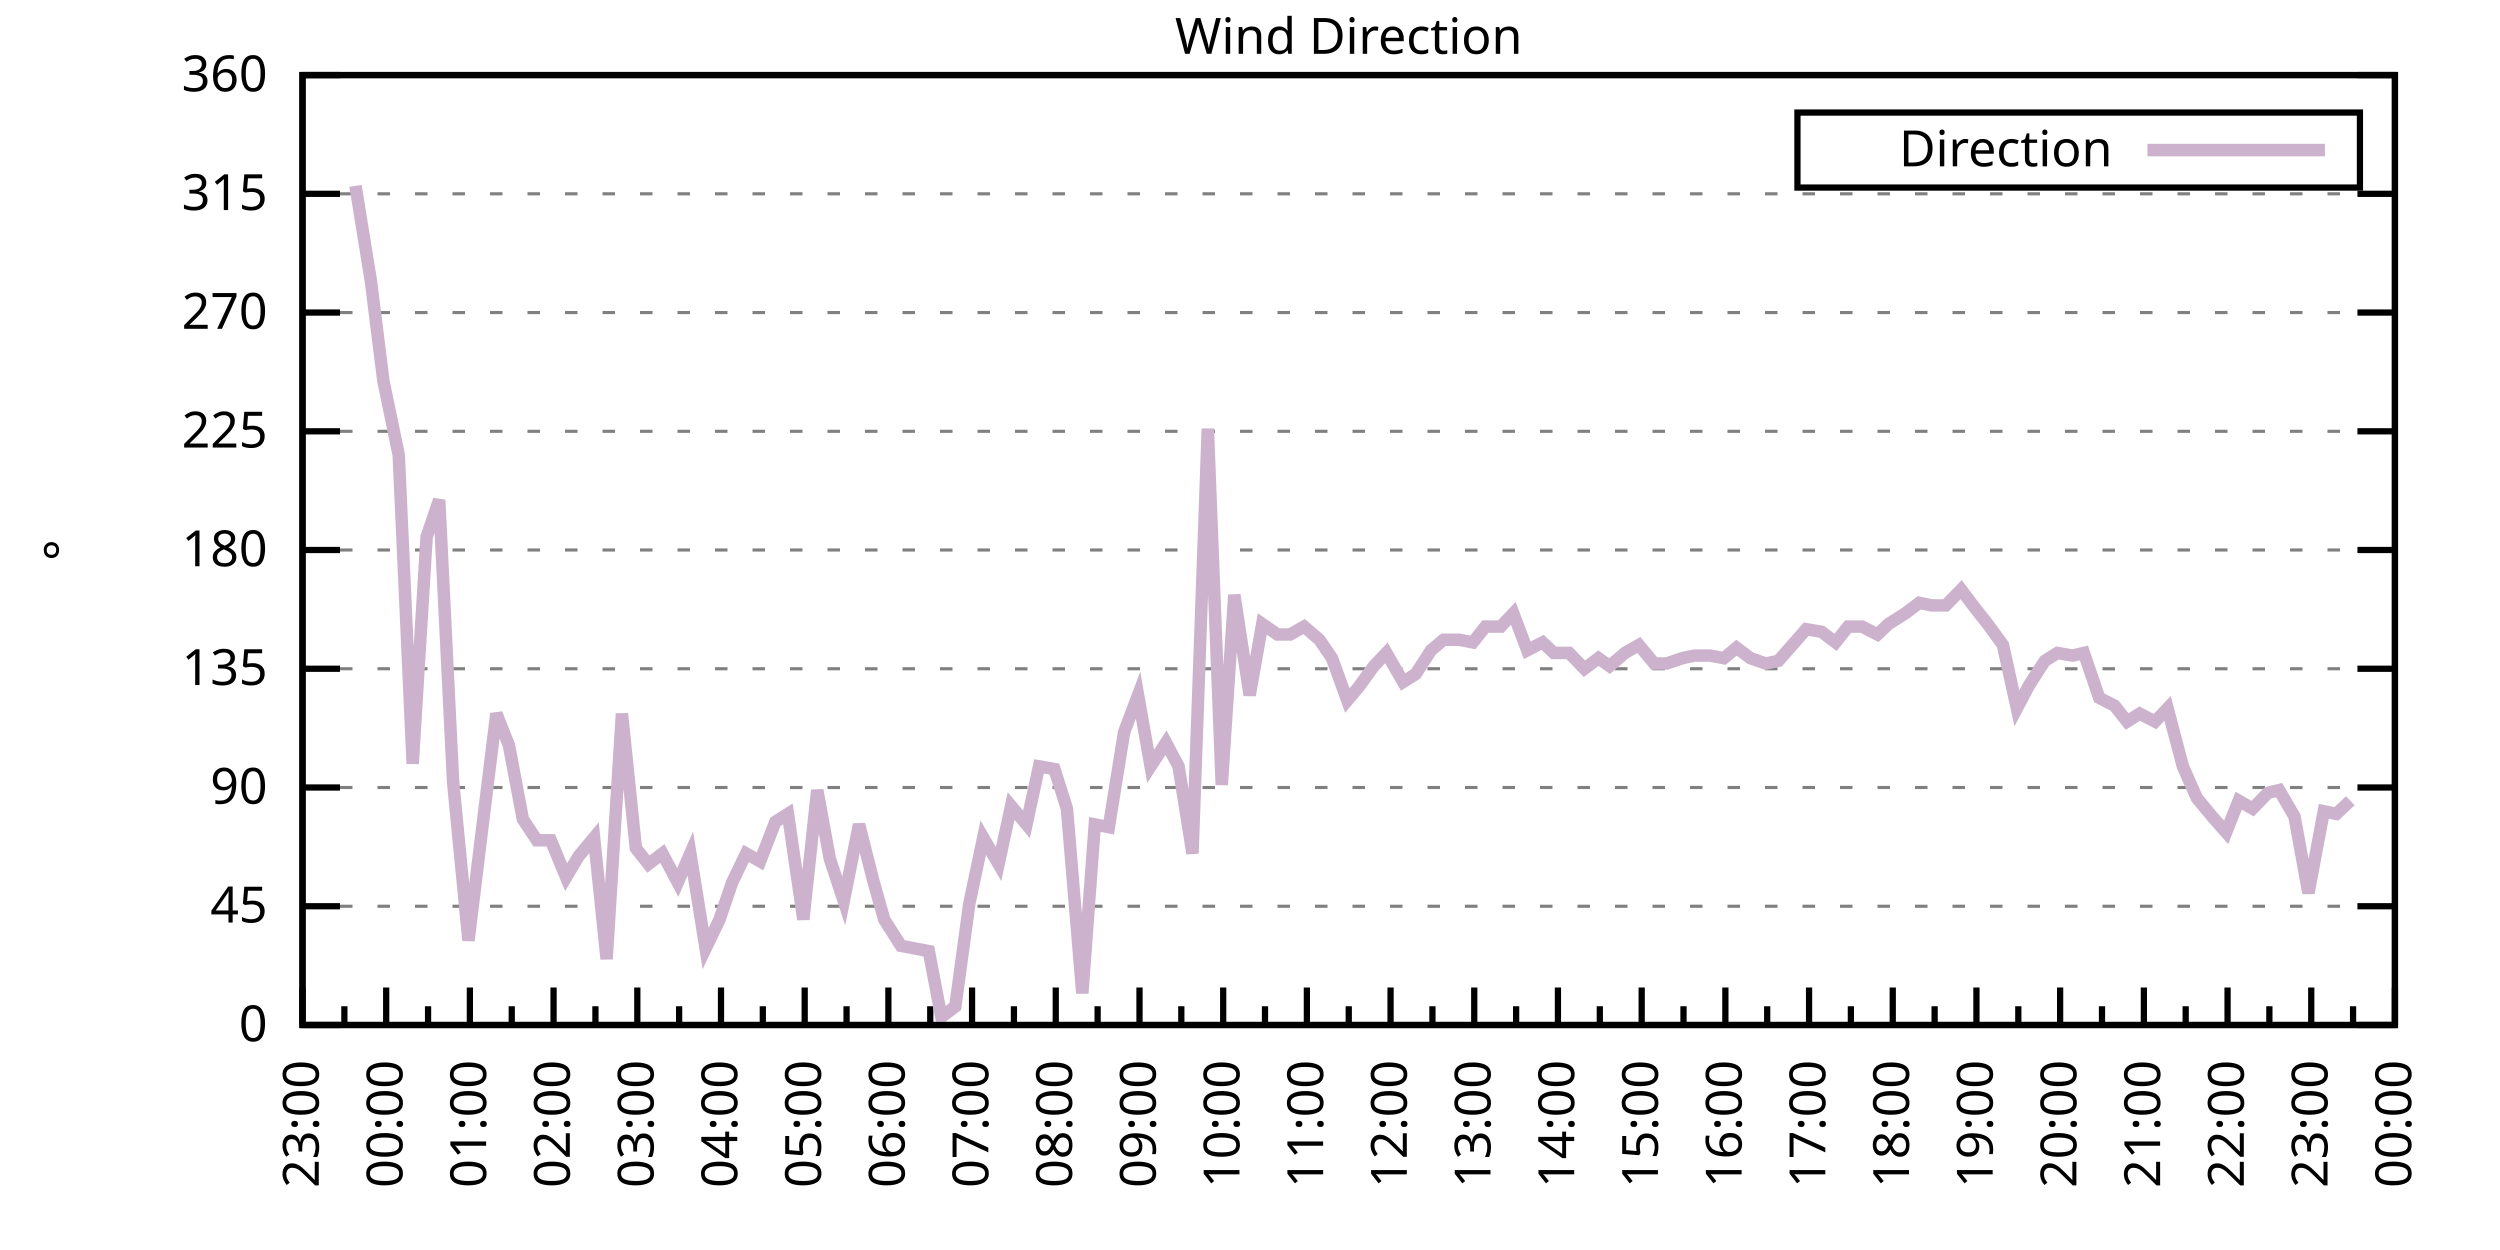
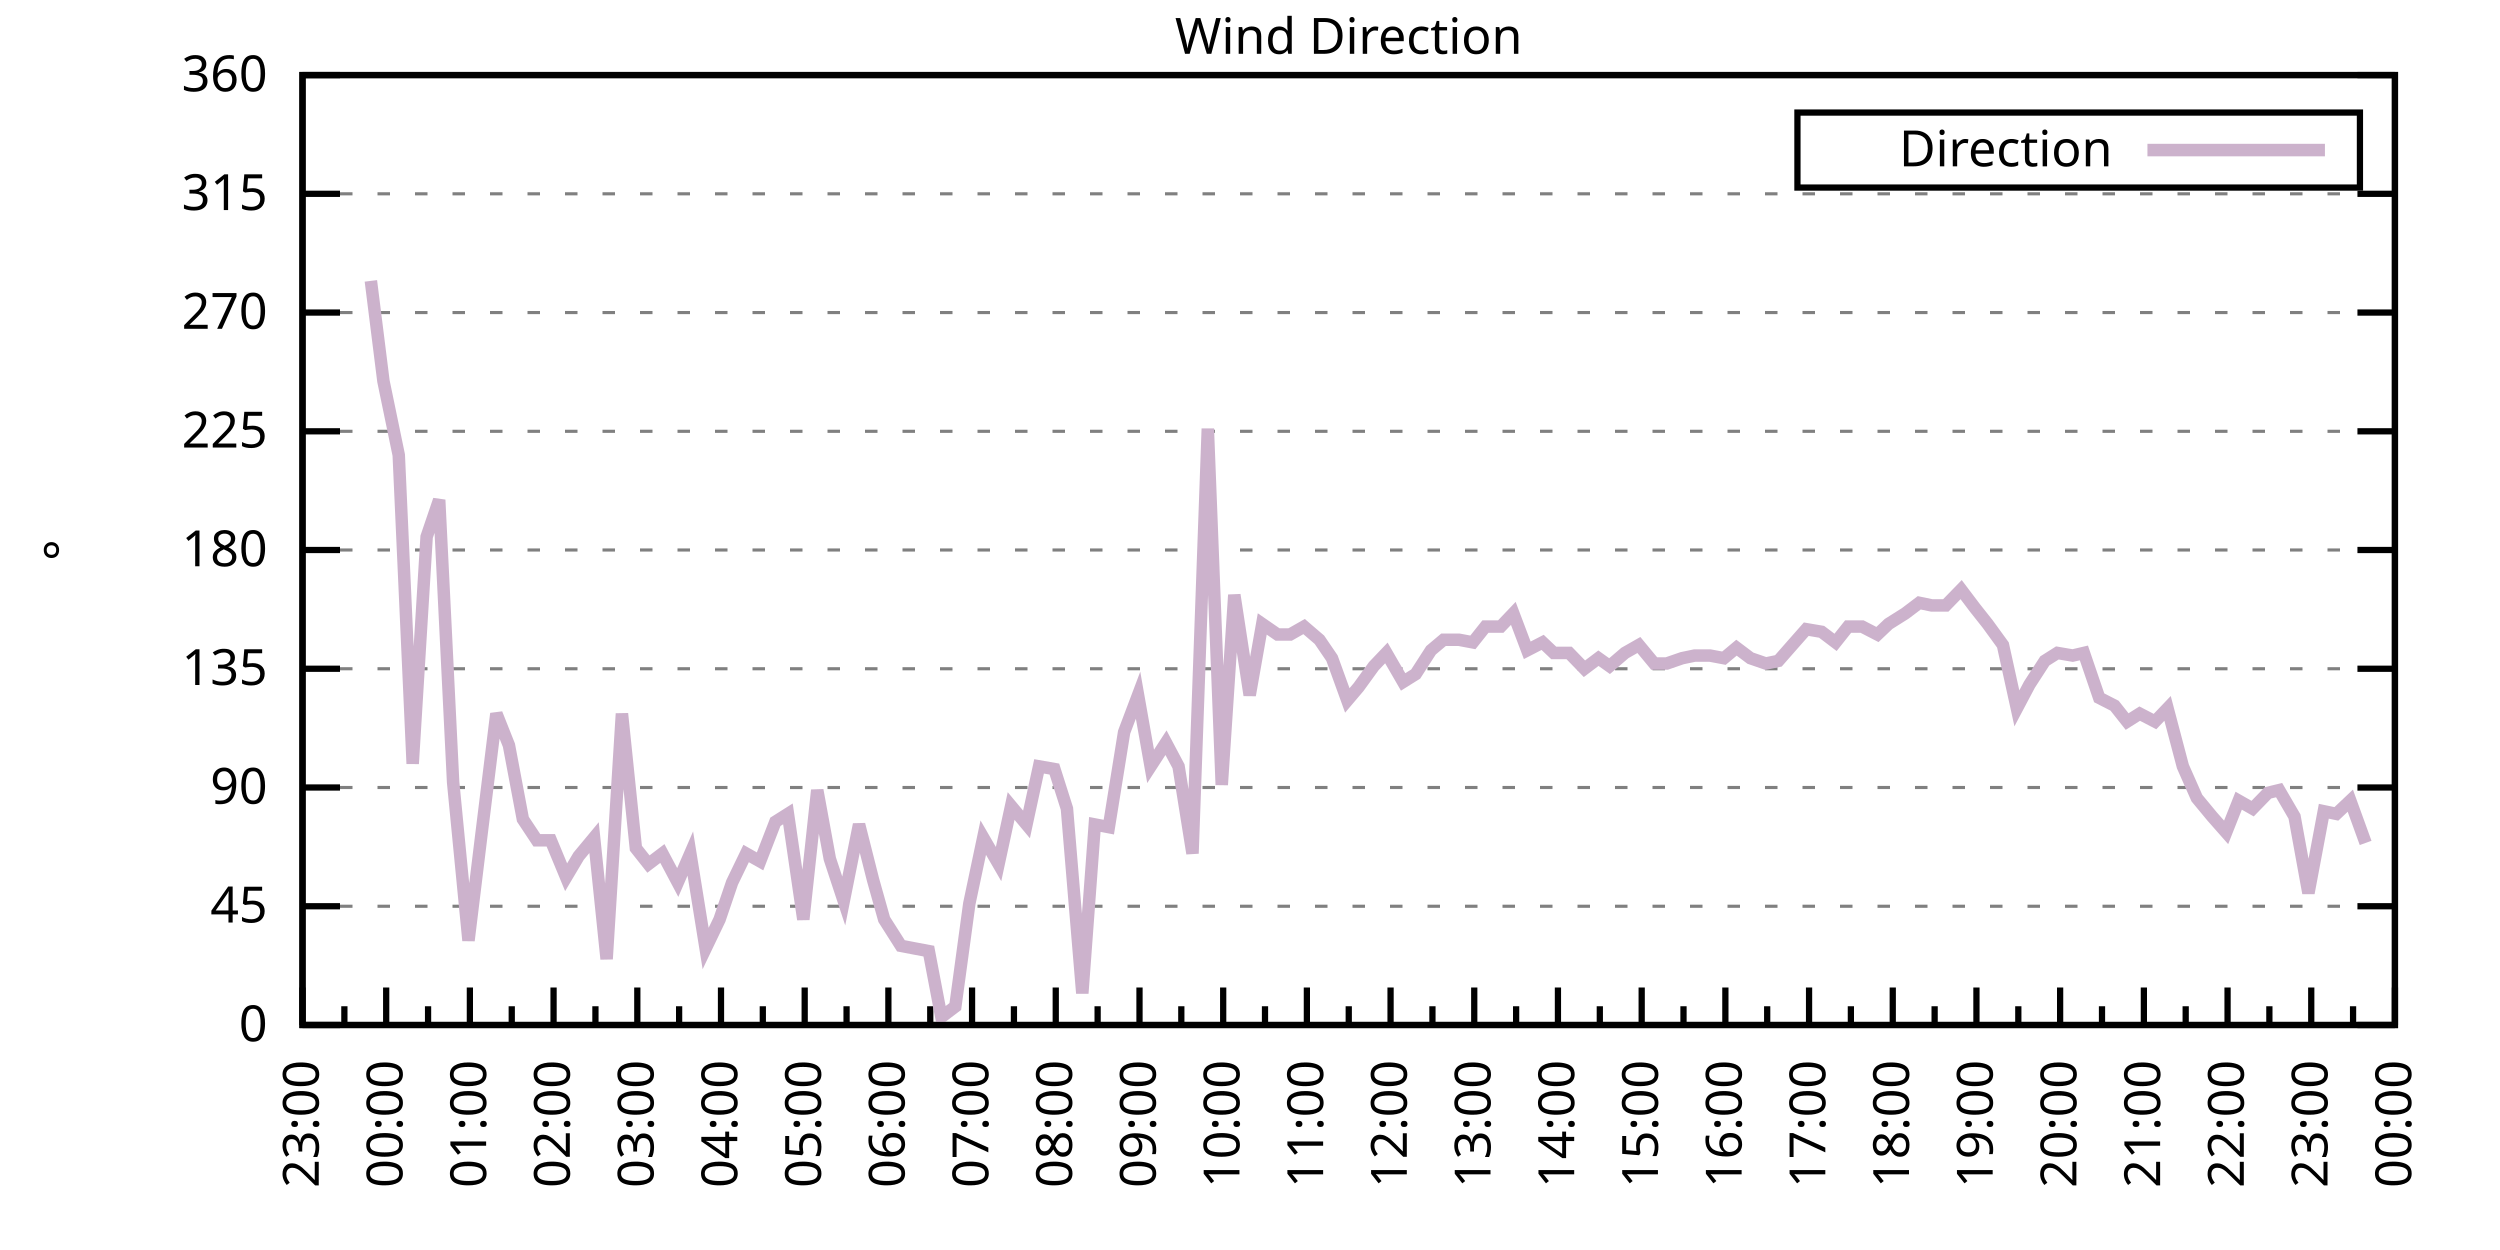
<svg xmlns="http://www.w3.org/2000/svg" xmlns:xlink="http://www.w3.org/1999/xlink" width="400" height="200" viewBox="0 0 400 200">
  <g id="gnuplot_canvas">
    <rect x="0" y="0" width="400" height="200" fill="none" />
    <defs>
      <circle id="gpDot" r="0.5" stroke-width="0.5" stroke="currentColor" />
      <path id="gpPt0" stroke-width="0.333" stroke="currentColor" d="M-1,0 h2 M0,-1 v2" />
      <path id="gpPt1" stroke-width="0.333" stroke="currentColor" d="M-1,-1 L1,1 M1,-1 L-1,1" />
      <path id="gpPt2" stroke-width="0.333" stroke="currentColor" d="M-1,0 L1,0 M0,-1 L0,1 M-1,-1 L1,1 M-1,1 L1,-1" />
      <rect id="gpPt3" stroke-width="0.333" stroke="currentColor" x="-1" y="-1" width="2" height="2" />
      <rect id="gpPt4" stroke-width="0.333" stroke="currentColor" fill="currentColor" x="-1" y="-1" width="2" height="2" />
      <circle id="gpPt5" stroke-width="0.333" stroke="currentColor" cx="0" cy="0" r="1" />
      <use xlink:href="#gpPt5" id="gpPt6" fill="currentColor" stroke="none" />
      <path id="gpPt7" stroke-width="0.333" stroke="currentColor" d="M0,-1.33 L-1.33,0.67 L1.33,0.67 z" />
      <use xlink:href="#gpPt7" id="gpPt8" fill="currentColor" stroke="none" />
      <use xlink:href="#gpPt7" id="gpPt9" stroke="currentColor" transform="rotate(180)" />
      <use xlink:href="#gpPt9" id="gpPt10" fill="currentColor" stroke="none" />
      <use xlink:href="#gpPt3" id="gpPt11" stroke="currentColor" transform="rotate(45)" />
      <use xlink:href="#gpPt11" id="gpPt12" fill="currentColor" stroke="none" />
      <path id="gpPt13" stroke-width="0.333" stroke="currentColor" d="M0,1.330 L1.265,0.411 L0.782,-1.067 L-0.782,-1.076 L-1.265,0.411 z" />
      <use xlink:href="#gpPt13" id="gpPt14" fill="currentColor" stroke="none" />
      <filter id="textbox" filterUnits="objectBoundingBox" x="0" y="0" height="1" width="1">
        <feFlood flood-color="white" flood-opacity="1" result="bgnd" />
        <feComposite in="SourceGraphic" in2="bgnd" operator="atop" />
      </filter>
      <filter id="greybox" filterUnits="objectBoundingBox" x="0" y="0" height="1" width="1">
        <feFlood flood-color="lightgrey" flood-opacity="1" result="grey" />
        <feComposite in="SourceGraphic" in2="grey" operator="atop" />
      </filter>
    </defs>
    <g fill="none" color="white" stroke="currentColor" stroke-width="1.00" stroke-linecap="butt" stroke-linejoin="miter">
</g>
    <g fill="none" color="black" stroke="currentColor" stroke-width="1.00" stroke-linecap="butt" stroke-linejoin="miter">
      <g stroke="none" shape-rendering="crispEdges">
        <polygon fill="rgb(255, 255, 255)" points="48.40,164.00 383.18,164.00 383.18,12.02 48.40,12.02 " />
      </g>
    </g>
    <g fill="none" color="black" stroke="currentColor" stroke-width="1.00" stroke-linecap="butt" stroke-linejoin="miter">
</g>
    <g fill="none" color="black" stroke="black" stroke-width="0.50" stroke-linecap="butt" stroke-linejoin="miter">
</g>
    <g fill="none" color="gray" stroke="currentColor" stroke-width="0.50" stroke-linecap="butt" stroke-linejoin="miter">
      <path stroke="gray" stroke-dasharray="2,4" class="gridline" d="M48.40,164.00 L383.19,164.00  " />
    </g>
    <g fill="none" color="gray" stroke="gray" stroke-width="1.00" stroke-linecap="butt" stroke-linejoin="miter">
</g>
    <g fill="none" color="black" stroke="currentColor" stroke-width="1.00" stroke-linecap="butt" stroke-linejoin="miter">
      <path stroke="black" d="M48.40,164.00 L54.40,164.00 M383.19,164.00 L377.19,164.00  " />
      <g transform="translate(42.80,166.60)" stroke="none" fill="black" font-family="Sans" font-size="8.00" text-anchor="end">
        <text>
          <tspan font-family="Sans"> 0</tspan>
        </text>
      </g>
    </g>
    <g fill="none" color="black" stroke="currentColor" stroke-width="1.00" stroke-linecap="butt" stroke-linejoin="miter">
</g>
    <g fill="none" color="black" stroke="black" stroke-width="0.50" stroke-linecap="butt" stroke-linejoin="miter">
</g>
    <g fill="none" color="gray" stroke="currentColor" stroke-width="0.50" stroke-linecap="butt" stroke-linejoin="miter">
      <path stroke="gray" stroke-dasharray="2,4" class="gridline" d="M48.40,145.00 L383.19,145.00  " />
    </g>
    <g fill="none" color="gray" stroke="gray" stroke-width="1.00" stroke-linecap="butt" stroke-linejoin="miter">
</g>
    <g fill="none" color="black" stroke="currentColor" stroke-width="1.00" stroke-linecap="butt" stroke-linejoin="miter">
      <path stroke="black" d="M48.40,145.00 L54.40,145.00 M383.19,145.00 L377.19,145.00  " />
      <g transform="translate(42.80,147.60)" stroke="none" fill="black" font-family="Sans" font-size="8.00" text-anchor="end">
        <text>
          <tspan font-family="Sans"> 45</tspan>
        </text>
      </g>
    </g>
    <g fill="none" color="black" stroke="currentColor" stroke-width="1.00" stroke-linecap="butt" stroke-linejoin="miter">
</g>
    <g fill="none" color="black" stroke="black" stroke-width="0.50" stroke-linecap="butt" stroke-linejoin="miter">
</g>
    <g fill="none" color="gray" stroke="currentColor" stroke-width="0.50" stroke-linecap="butt" stroke-linejoin="miter">
      <path stroke="gray" stroke-dasharray="2,4" class="gridline" d="M48.40,126.00 L383.19,126.00  " />
    </g>
    <g fill="none" color="gray" stroke="gray" stroke-width="1.00" stroke-linecap="butt" stroke-linejoin="miter">
</g>
    <g fill="none" color="black" stroke="currentColor" stroke-width="1.00" stroke-linecap="butt" stroke-linejoin="miter">
      <path stroke="black" d="M48.40,126.00 L54.40,126.00 M383.19,126.00 L377.19,126.00  " />
      <g transform="translate(42.80,128.60)" stroke="none" fill="black" font-family="Sans" font-size="8.00" text-anchor="end">
        <text>
          <tspan font-family="Sans"> 90</tspan>
        </text>
      </g>
    </g>
    <g fill="none" color="black" stroke="currentColor" stroke-width="1.00" stroke-linecap="butt" stroke-linejoin="miter">
</g>
    <g fill="none" color="black" stroke="black" stroke-width="0.50" stroke-linecap="butt" stroke-linejoin="miter">
</g>
    <g fill="none" color="gray" stroke="currentColor" stroke-width="0.50" stroke-linecap="butt" stroke-linejoin="miter">
      <path stroke="gray" stroke-dasharray="2,4" class="gridline" d="M48.40,107.00 L383.19,107.00  " />
    </g>
    <g fill="none" color="gray" stroke="gray" stroke-width="1.00" stroke-linecap="butt" stroke-linejoin="miter">
</g>
    <g fill="none" color="black" stroke="currentColor" stroke-width="1.00" stroke-linecap="butt" stroke-linejoin="miter">
      <path stroke="black" d="M48.40,107.00 L54.40,107.00 M383.19,107.00 L377.19,107.00  " />
      <g transform="translate(42.80,109.60)" stroke="none" fill="black" font-family="Sans" font-size="8.00" text-anchor="end">
        <text>
          <tspan font-family="Sans"> 135</tspan>
        </text>
      </g>
    </g>
    <g fill="none" color="black" stroke="currentColor" stroke-width="1.00" stroke-linecap="butt" stroke-linejoin="miter">
</g>
    <g fill="none" color="black" stroke="black" stroke-width="0.50" stroke-linecap="butt" stroke-linejoin="miter">
</g>
    <g fill="none" color="gray" stroke="currentColor" stroke-width="0.50" stroke-linecap="butt" stroke-linejoin="miter">
      <path stroke="gray" stroke-dasharray="2,4" class="gridline" d="M48.40,88.00 L383.19,88.00  " />
    </g>
    <g fill="none" color="gray" stroke="gray" stroke-width="1.00" stroke-linecap="butt" stroke-linejoin="miter">
</g>
    <g fill="none" color="black" stroke="currentColor" stroke-width="1.00" stroke-linecap="butt" stroke-linejoin="miter">
      <path stroke="black" d="M48.40,88.00 L54.40,88.00 M383.19,88.00 L377.19,88.00  " />
      <g transform="translate(42.80,90.60)" stroke="none" fill="black" font-family="Sans" font-size="8.00" text-anchor="end">
        <text>
          <tspan font-family="Sans"> 180</tspan>
        </text>
      </g>
    </g>
    <g fill="none" color="black" stroke="currentColor" stroke-width="1.00" stroke-linecap="butt" stroke-linejoin="miter">
</g>
    <g fill="none" color="black" stroke="black" stroke-width="0.50" stroke-linecap="butt" stroke-linejoin="miter">
</g>
    <g fill="none" color="gray" stroke="currentColor" stroke-width="0.50" stroke-linecap="butt" stroke-linejoin="miter">
      <path stroke="gray" stroke-dasharray="2,4" class="gridline" d="M48.40,69.01 L383.19,69.01  " />
    </g>
    <g fill="none" color="gray" stroke="gray" stroke-width="1.00" stroke-linecap="butt" stroke-linejoin="miter">
</g>
    <g fill="none" color="black" stroke="currentColor" stroke-width="1.00" stroke-linecap="butt" stroke-linejoin="miter">
      <path stroke="black" d="M48.40,69.01 L54.40,69.01 M383.19,69.01 L377.19,69.01  " />
      <g transform="translate(42.80,71.61)" stroke="none" fill="black" font-family="Sans" font-size="8.00" text-anchor="end">
        <text>
          <tspan font-family="Sans"> 225</tspan>
        </text>
      </g>
    </g>
    <g fill="none" color="black" stroke="currentColor" stroke-width="1.00" stroke-linecap="butt" stroke-linejoin="miter">
</g>
    <g fill="none" color="black" stroke="black" stroke-width="0.50" stroke-linecap="butt" stroke-linejoin="miter">
</g>
    <g fill="none" color="gray" stroke="currentColor" stroke-width="0.50" stroke-linecap="butt" stroke-linejoin="miter">
      <path stroke="gray" stroke-dasharray="2,4" class="gridline" d="M48.40,50.01 L383.19,50.01  " />
    </g>
    <g fill="none" color="gray" stroke="gray" stroke-width="1.00" stroke-linecap="butt" stroke-linejoin="miter">
</g>
    <g fill="none" color="black" stroke="currentColor" stroke-width="1.00" stroke-linecap="butt" stroke-linejoin="miter">
      <path stroke="black" d="M48.40,50.01 L54.40,50.01 M383.19,50.01 L377.19,50.01  " />
      <g transform="translate(42.80,52.61)" stroke="none" fill="black" font-family="Sans" font-size="8.00" text-anchor="end">
        <text>
          <tspan font-family="Sans"> 270</tspan>
        </text>
      </g>
    </g>
    <g fill="none" color="black" stroke="currentColor" stroke-width="1.00" stroke-linecap="butt" stroke-linejoin="miter">
</g>
    <g fill="none" color="black" stroke="black" stroke-width="0.50" stroke-linecap="butt" stroke-linejoin="miter">
</g>
    <g fill="none" color="gray" stroke="currentColor" stroke-width="0.50" stroke-linecap="butt" stroke-linejoin="miter">
      <path stroke="gray" stroke-dasharray="2,4" class="gridline" d="M48.40,31.01 L383.19,31.01  " />
    </g>
    <g fill="none" color="gray" stroke="gray" stroke-width="1.00" stroke-linecap="butt" stroke-linejoin="miter">
</g>
    <g fill="none" color="black" stroke="currentColor" stroke-width="1.00" stroke-linecap="butt" stroke-linejoin="miter">
      <path stroke="black" d="M48.40,31.01 L54.40,31.01 M383.19,31.01 L377.19,31.01  " />
      <g transform="translate(42.80,33.61)" stroke="none" fill="black" font-family="Sans" font-size="8.00" text-anchor="end">
        <text>
          <tspan font-family="Sans"> 315</tspan>
        </text>
      </g>
    </g>
    <g fill="none" color="black" stroke="currentColor" stroke-width="1.00" stroke-linecap="butt" stroke-linejoin="miter">
</g>
    <g fill="none" color="black" stroke="black" stroke-width="0.50" stroke-linecap="butt" stroke-linejoin="miter">
</g>
    <g fill="none" color="gray" stroke="currentColor" stroke-width="0.50" stroke-linecap="butt" stroke-linejoin="miter">
      <path stroke="gray" stroke-dasharray="2,4" class="gridline" d="M48.40,12.01 L383.19,12.01  " />
    </g>
    <g fill="none" color="gray" stroke="gray" stroke-width="1.00" stroke-linecap="butt" stroke-linejoin="miter">
</g>
    <g fill="none" color="black" stroke="currentColor" stroke-width="1.00" stroke-linecap="butt" stroke-linejoin="miter">
      <path stroke="black" d="M48.40,12.01 L54.40,12.01 M383.19,12.01 L377.19,12.01  " />
      <g transform="translate(42.80,14.61)" stroke="none" fill="black" font-family="Sans" font-size="8.00" text-anchor="end">
        <text>
          <tspan font-family="Sans"> 360</tspan>
        </text>
      </g>
    </g>
    <g fill="none" color="black" stroke="currentColor" stroke-width="1.00" stroke-linecap="butt" stroke-linejoin="miter">
      <path stroke="black" d="M48.40,164.00 L48.40,158.00  " />
      <g transform="translate(51.00,169.60) rotate(270)" stroke="none" fill="black" font-family="Sans" font-size="8.00" text-anchor="end">
        <text>
          <tspan font-family="Sans">23:00</tspan>
        </text>
      </g>
    </g>
    <g fill="none" color="black" stroke="currentColor" stroke-width="1.00" stroke-linecap="butt" stroke-linejoin="miter">
      <path stroke="black" d="M55.10,164.00 L55.10,161.00 M61.79,164.00 L61.79,158.00  " />
      <g transform="translate(64.39,169.60) rotate(270)" stroke="none" fill="black" font-family="Sans" font-size="8.00" text-anchor="end">
        <text>
          <tspan font-family="Sans">00:00</tspan>
        </text>
      </g>
    </g>
    <g fill="none" color="black" stroke="currentColor" stroke-width="1.00" stroke-linecap="butt" stroke-linejoin="miter">
      <path stroke="black" d="M68.49,164.00 L68.49,161.00 M75.18,164.00 L75.18,158.00  " />
      <g transform="translate(77.78,169.60) rotate(270)" stroke="none" fill="black" font-family="Sans" font-size="8.00" text-anchor="end">
        <text>
          <tspan font-family="Sans">01:00</tspan>
        </text>
      </g>
    </g>
    <g fill="none" color="black" stroke="currentColor" stroke-width="1.00" stroke-linecap="butt" stroke-linejoin="miter">
      <path stroke="black" d="M81.88,164.00 L81.88,161.00 M88.57,164.00 L88.57,158.00  " />
      <g transform="translate(91.17,169.60) rotate(270)" stroke="none" fill="black" font-family="Sans" font-size="8.00" text-anchor="end">
        <text>
          <tspan font-family="Sans">02:00</tspan>
        </text>
      </g>
    </g>
    <g fill="none" color="black" stroke="currentColor" stroke-width="1.00" stroke-linecap="butt" stroke-linejoin="miter">
      <path stroke="black" d="M95.27,164.00 L95.27,161.00 M101.97,164.00 L101.97,158.00  " />
      <g transform="translate(104.57,169.60) rotate(270)" stroke="none" fill="black" font-family="Sans" font-size="8.00" text-anchor="end">
        <text>
          <tspan font-family="Sans">03:00</tspan>
        </text>
      </g>
    </g>
    <g fill="none" color="black" stroke="currentColor" stroke-width="1.00" stroke-linecap="butt" stroke-linejoin="miter">
      <path stroke="black" d="M108.66,164.00 L108.66,161.00 M115.36,164.00 L115.36,158.00  " />
      <g transform="translate(117.96,169.60) rotate(270)" stroke="none" fill="black" font-family="Sans" font-size="8.00" text-anchor="end">
        <text>
          <tspan font-family="Sans">04:00</tspan>
        </text>
      </g>
    </g>
    <g fill="none" color="black" stroke="currentColor" stroke-width="1.00" stroke-linecap="butt" stroke-linejoin="miter">
      <path stroke="black" d="M122.05,164.00 L122.05,161.00 M128.75,164.00 L128.75,158.00  " />
      <g transform="translate(131.35,169.60) rotate(270)" stroke="none" fill="black" font-family="Sans" font-size="8.00" text-anchor="end">
        <text>
          <tspan font-family="Sans">05:00</tspan>
        </text>
      </g>
    </g>
    <g fill="none" color="black" stroke="currentColor" stroke-width="1.00" stroke-linecap="butt" stroke-linejoin="miter">
      <path stroke="black" d="M135.45,164.00 L135.45,161.00 M142.14,164.00 L142.14,158.00  " />
      <g transform="translate(144.74,169.60) rotate(270)" stroke="none" fill="black" font-family="Sans" font-size="8.00" text-anchor="end">
        <text>
          <tspan font-family="Sans">06:00</tspan>
        </text>
      </g>
    </g>
    <g fill="none" color="black" stroke="currentColor" stroke-width="1.00" stroke-linecap="butt" stroke-linejoin="miter">
      <path stroke="black" d="M148.84,164.00 L148.84,161.00 M155.53,164.00 L155.53,158.00  " />
      <g transform="translate(158.13,169.60) rotate(270)" stroke="none" fill="black" font-family="Sans" font-size="8.00" text-anchor="end">
        <text>
          <tspan font-family="Sans">07:00</tspan>
        </text>
      </g>
    </g>
    <g fill="none" color="black" stroke="currentColor" stroke-width="1.00" stroke-linecap="butt" stroke-linejoin="miter">
      <path stroke="black" d="M162.23,164.00 L162.23,161.00 M168.92,164.00 L168.92,158.00  " />
      <g transform="translate(171.52,169.60) rotate(270)" stroke="none" fill="black" font-family="Sans" font-size="8.00" text-anchor="end">
        <text>
          <tspan font-family="Sans">08:00</tspan>
        </text>
      </g>
    </g>
    <g fill="none" color="black" stroke="currentColor" stroke-width="1.00" stroke-linecap="butt" stroke-linejoin="miter">
      <path stroke="black" d="M175.62,164.00 L175.62,161.00 M182.32,164.00 L182.32,158.00  " />
      <g transform="translate(184.92,169.60) rotate(270)" stroke="none" fill="black" font-family="Sans" font-size="8.00" text-anchor="end">
        <text>
          <tspan font-family="Sans">09:00</tspan>
        </text>
      </g>
    </g>
    <g fill="none" color="black" stroke="currentColor" stroke-width="1.00" stroke-linecap="butt" stroke-linejoin="miter">
      <path stroke="black" d="M189.01,164.00 L189.01,161.00 M195.71,164.00 L195.71,158.00  " />
      <g transform="translate(198.31,169.60) rotate(270)" stroke="none" fill="black" font-family="Sans" font-size="8.00" text-anchor="end">
        <text>
          <tspan font-family="Sans">10:00</tspan>
        </text>
      </g>
    </g>
    <g fill="none" color="black" stroke="currentColor" stroke-width="1.00" stroke-linecap="butt" stroke-linejoin="miter">
      <path stroke="black" d="M202.40,164.00 L202.40,161.00 M209.10,164.00 L209.10,158.00  " />
      <g transform="translate(211.70,169.60) rotate(270)" stroke="none" fill="black" font-family="Sans" font-size="8.00" text-anchor="end">
        <text>
          <tspan font-family="Sans">11:00</tspan>
        </text>
      </g>
    </g>
    <g fill="none" color="black" stroke="currentColor" stroke-width="1.00" stroke-linecap="butt" stroke-linejoin="miter">
      <path stroke="black" d="M215.80,164.00 L215.80,161.00 M222.49,164.00 L222.49,158.00  " />
      <g transform="translate(225.09,169.60) rotate(270)" stroke="none" fill="black" font-family="Sans" font-size="8.00" text-anchor="end">
        <text>
          <tspan font-family="Sans">12:00</tspan>
        </text>
      </g>
    </g>
    <g fill="none" color="black" stroke="currentColor" stroke-width="1.00" stroke-linecap="butt" stroke-linejoin="miter">
      <path stroke="black" d="M229.19,164.00 L229.19,161.00 M235.88,164.00 L235.88,158.00  " />
      <g transform="translate(238.48,169.60) rotate(270)" stroke="none" fill="black" font-family="Sans" font-size="8.00" text-anchor="end">
        <text>
          <tspan font-family="Sans">13:00</tspan>
        </text>
      </g>
    </g>
    <g fill="none" color="black" stroke="currentColor" stroke-width="1.00" stroke-linecap="butt" stroke-linejoin="miter">
      <path stroke="black" d="M242.58,164.00 L242.58,161.00 M249.27,164.00 L249.27,158.00  " />
      <g transform="translate(251.87,169.60) rotate(270)" stroke="none" fill="black" font-family="Sans" font-size="8.00" text-anchor="end">
        <text>
          <tspan font-family="Sans">14:00</tspan>
        </text>
      </g>
    </g>
    <g fill="none" color="black" stroke="currentColor" stroke-width="1.00" stroke-linecap="butt" stroke-linejoin="miter">
      <path stroke="black" d="M255.97,164.00 L255.97,161.00 M262.67,164.00 L262.67,158.00  " />
      <g transform="translate(265.27,169.60) rotate(270)" stroke="none" fill="black" font-family="Sans" font-size="8.00" text-anchor="end">
        <text>
          <tspan font-family="Sans">15:00</tspan>
        </text>
      </g>
    </g>
    <g fill="none" color="black" stroke="currentColor" stroke-width="1.00" stroke-linecap="butt" stroke-linejoin="miter">
      <path stroke="black" d="M269.36,164.00 L269.36,161.00 M276.06,164.00 L276.06,158.00  " />
      <g transform="translate(278.66,169.60) rotate(270)" stroke="none" fill="black" font-family="Sans" font-size="8.00" text-anchor="end">
        <text>
          <tspan font-family="Sans">16:00</tspan>
        </text>
      </g>
    </g>
    <g fill="none" color="black" stroke="currentColor" stroke-width="1.00" stroke-linecap="butt" stroke-linejoin="miter">
      <path stroke="black" d="M282.75,164.00 L282.75,161.00 M289.45,164.00 L289.45,158.00  " />
      <g transform="translate(292.05,169.60) rotate(270)" stroke="none" fill="black" font-family="Sans" font-size="8.00" text-anchor="end">
        <text>
          <tspan font-family="Sans">17:00</tspan>
        </text>
      </g>
    </g>
    <g fill="none" color="black" stroke="currentColor" stroke-width="1.00" stroke-linecap="butt" stroke-linejoin="miter">
      <path stroke="black" d="M296.14,164.00 L296.14,161.00 M302.84,164.00 L302.84,158.00  " />
      <g transform="translate(305.44,169.60) rotate(270)" stroke="none" fill="black" font-family="Sans" font-size="8.00" text-anchor="end">
        <text>
          <tspan font-family="Sans">18:00</tspan>
        </text>
      </g>
    </g>
    <g fill="none" color="black" stroke="currentColor" stroke-width="1.00" stroke-linecap="butt" stroke-linejoin="miter">
      <path stroke="black" d="M309.54,164.00 L309.54,161.00 M316.23,164.00 L316.23,158.00  " />
      <g transform="translate(318.83,169.60) rotate(270)" stroke="none" fill="black" font-family="Sans" font-size="8.00" text-anchor="end">
        <text>
          <tspan font-family="Sans">19:00</tspan>
        </text>
      </g>
    </g>
    <g fill="none" color="black" stroke="currentColor" stroke-width="1.00" stroke-linecap="butt" stroke-linejoin="miter">
      <path stroke="black" d="M322.93,164.00 L322.93,161.00 M329.62,164.00 L329.62,158.00  " />
      <g transform="translate(332.22,169.60) rotate(270)" stroke="none" fill="black" font-family="Sans" font-size="8.00" text-anchor="end">
        <text>
          <tspan font-family="Sans">20:00</tspan>
        </text>
      </g>
    </g>
    <g fill="none" color="black" stroke="currentColor" stroke-width="1.00" stroke-linecap="butt" stroke-linejoin="miter">
      <path stroke="black" d="M336.32,164.00 L336.32,161.00 M343.02,164.00 L343.02,158.00  " />
      <g transform="translate(345.62,169.60) rotate(270)" stroke="none" fill="black" font-family="Sans" font-size="8.00" text-anchor="end">
        <text>
          <tspan font-family="Sans">21:00</tspan>
        </text>
      </g>
    </g>
    <g fill="none" color="black" stroke="currentColor" stroke-width="1.00" stroke-linecap="butt" stroke-linejoin="miter">
      <path stroke="black" d="M349.71,164.00 L349.71,161.00 M356.41,164.00 L356.41,158.00  " />
      <g transform="translate(359.01,169.60) rotate(270)" stroke="none" fill="black" font-family="Sans" font-size="8.00" text-anchor="end">
        <text>
          <tspan font-family="Sans">22:00</tspan>
        </text>
      </g>
    </g>
    <g fill="none" color="black" stroke="currentColor" stroke-width="1.00" stroke-linecap="butt" stroke-linejoin="miter">
      <path stroke="black" d="M363.10,164.00 L363.10,161.00 M369.80,164.00 L369.80,158.00  " />
      <g transform="translate(372.40,169.60) rotate(270)" stroke="none" fill="black" font-family="Sans" font-size="8.00" text-anchor="end">
        <text>
          <tspan font-family="Sans">23:00</tspan>
        </text>
      </g>
    </g>
    <g fill="none" color="black" stroke="currentColor" stroke-width="1.00" stroke-linecap="butt" stroke-linejoin="miter">
      <path stroke="black" d="M376.49,164.00 L376.49,161.00 M383.19,164.00 L383.19,158.00  " />
      <g transform="translate(385.79,169.60) rotate(270)" stroke="none" fill="black" font-family="Sans" font-size="8.00" text-anchor="end">
        <text>
          <tspan font-family="Sans">00:00</tspan>
        </text>
      </g>
    </g>
    <g fill="none" color="black" stroke="currentColor" stroke-width="1.00" stroke-linecap="butt" stroke-linejoin="miter">
</g>
    <g fill="none" color="black" stroke="currentColor" stroke-width="1.00" stroke-linecap="butt" stroke-linejoin="miter">
      <path stroke="black" d="M48.40,12.01 L48.40,164.00 L383.19,164.00 L383.19,12.01 L48.40,12.01 Z  " />
    </g>
    <g fill="none" color="black" stroke="currentColor" stroke-width="1.00" stroke-linecap="butt" stroke-linejoin="miter">
      <g transform="translate(12.80,88.01) rotate(270)" stroke="none" fill="black" font-family="Sans" font-size="8.00" text-anchor="middle">
        <text>
          <tspan font-family="Sans">°</tspan>
        </text>
      </g>
    </g>
    <g fill="none" color="black" stroke="currentColor" stroke-width="1.00" stroke-linecap="butt" stroke-linejoin="miter">
</g>
    <g fill="none" color="black" stroke="currentColor" stroke-width="1.00" stroke-linecap="butt" stroke-linejoin="miter">
      <path stroke="black" d="M287.59,30.01 L287.59,18.01 L377.59,18.01 L377.59,30.01 L287.59,30.01 Z  " />
    </g>
    <g id="Wind_direction_plot_1">
      <g fill="none" color="white" stroke="black" stroke-width="2.00" stroke-linecap="butt" stroke-linejoin="miter">
</g>
      <g fill="none" color="black" stroke="currentColor" stroke-width="2.00" stroke-linecap="butt" stroke-linejoin="miter">
        <g transform="translate(337.99,26.61)" stroke="none" fill="black" font-family="Sans" font-size="8.00" text-anchor="end">
          <text>
            <tspan font-family="Sans">Direction</tspan>
          </text>
        </g>
      </g>
      <g fill="none" color="black" stroke="currentColor" stroke-width="2.00" stroke-linecap="butt" stroke-linejoin="miter">
-         <path stroke="rgb(204, 178, 204)" d="M343.59,24.01 L371.99,24.01 M56.88,29.74 L59.34,44.94 L61.35,60.98 L63.80,72.81 L66.03,122.20 L68.26,85.89   L70.27,79.98 L72.50,125.16 L74.96,150.49 L76.97,134.02 L79.42,114.18 L81.43,119.25 L83.66,131.07 L85.90,134.45   L88.13,134.45 L90.58,140.36 L92.59,136.98 L95.05,134.02 L97.06,153.45 L99.51,114.18 L101.74,135.71 L103.75,138.25   L105.98,136.56 L108.44,141.20 L110.45,136.56 L112.90,151.76 L115.13,147.11 L117.14,141.20 L119.38,136.56 L121.61,137.82   L124.06,131.49 L126.07,130.22 L128.53,147.11 L130.76,126.42 L132.77,137.40 L135.00,144.16 L137.45,131.91 L139.69,140.78   L141.47,147.11 L144.15,151.33 L146.38,151.76 L148.61,152.18 L150.62,162.73 L152.85,161.04 L155.09,144.58 L157.32,134.02   L159.77,138.25 L161.78,128.96 L164.24,131.91 L166.25,122.62 L168.70,123.05 L170.71,129.38 L173.17,158.93 L175.17,131.91   L177.41,132.34 L179.86,117.14 L182.09,111.23 L184.10,122.62 L186.56,118.83 L188.57,122.62 L190.80,136.56 L193.25,68.58   L195.48,125.58 L197.49,95.18 L199.95,111.23 L201.96,99.83 L204.41,101.52 L206.42,101.52 L208.65,100.25 L211.11,102.36   L213.12,105.31 L215.57,112.07 L217.36,109.96 L219.81,106.58 L221.82,104.47 L224.50,109.11 L226.51,107.85 L228.96,104.05   L230.97,102.36 L233.43,102.36 L235.66,102.78 L237.67,100.25 L240.12,100.25 L242.13,98.14 L244.36,104.05 L246.82,102.78   L248.60,104.47 L251.06,104.47 L253.51,107.00 L255.75,105.31 L257.53,106.58 L259.99,104.47 L262.22,103.20 L264.67,106.16   L266.68,106.16 L269.14,105.31 L271.15,104.89 L273.60,104.89 L275.83,105.31 L277.84,103.63 L280.07,105.31 L282.53,106.16   L284.54,105.74 L286.77,103.20 L289.00,100.67 L291.46,101.09 L293.69,102.78 L295.70,100.25 L297.93,100.25 L300.39,101.52   L302.17,99.83 L304.85,98.14 L307.08,96.45 L309.09,96.87 L311.32,96.87 L313.78,94.34 L316.01,97.29 L318.02,99.83   L320.47,103.20 L322.70,113.34 L324.71,109.54 L327.17,105.74 L329.18,104.47 L331.63,104.89 L333.42,104.47 L335.87,111.65   L338.33,112.91 L340.34,115.45 L342.35,114.18 L344.80,115.45 L346.81,113.34 L349.26,122.62 L351.50,127.69 L353.95,130.65   L356.18,133.18 L358.19,128.11 L360.42,129.38 L362.88,126.85 L364.66,126.42 L367.12,130.65 L369.35,142.89 L371.81,129.80   L373.82,130.22 L376.05,128.11  " />
+         <path stroke="rgb(204, 178, 204)" d="M343.59,24.01 L371.99,24.01 M59.34,44.94 L61.35,60.98 L63.80,72.81 L66.03,122.20 L68.26,85.89 L70.27,79.98   L72.50,125.16 L74.96,150.49 L76.97,134.02 L79.42,114.18 L81.43,119.25 L83.66,131.07 L85.90,134.45 L88.13,134.45   L90.58,140.36 L92.59,136.98 L95.05,134.02 L97.06,153.45 L99.51,114.18 L101.74,135.71 L103.75,138.25 L105.98,136.56   L108.44,141.20 L110.45,136.56 L112.90,151.76 L115.13,147.11 L117.14,141.20 L119.38,136.56 L121.61,137.82 L124.06,131.49   L126.07,130.22 L128.53,147.11 L130.76,126.42 L132.77,137.40 L135.00,144.16 L137.45,131.91 L139.69,140.78 L141.47,147.11   L144.15,151.33 L146.38,151.76 L148.61,152.18 L150.62,162.73 L152.85,161.04 L155.09,144.58 L157.32,134.02 L159.77,138.25   L161.78,128.96 L164.24,131.91 L166.25,122.62 L168.70,123.05 L170.71,129.38 L173.17,158.93 L175.17,131.91 L177.41,132.34   L179.86,117.14 L182.09,111.23 L184.10,122.62 L186.56,118.83 L188.57,122.62 L190.80,136.56 L193.25,68.58 L195.48,125.58   L197.49,95.18 L199.95,111.23 L201.96,99.83 L204.41,101.52 L206.42,101.52 L208.65,100.25 L211.11,102.36 L213.12,105.31   L215.57,112.07 L217.36,109.96 L219.81,106.58 L221.82,104.47 L224.50,109.11 L226.51,107.85 L228.96,104.05 L230.97,102.36   L233.43,102.36 L235.66,102.78 L237.67,100.25 L240.12,100.25 L242.13,98.14 L244.36,104.05 L246.82,102.78 L248.60,104.47   L251.06,104.47 L253.51,107.00 L255.75,105.31 L257.53,106.58 L259.99,104.47 L262.22,103.20 L264.67,106.16 L266.68,106.16   L269.14,105.31 L271.15,104.89 L273.60,104.89 L275.83,105.31 L277.84,103.63 L280.07,105.31 L282.53,106.16 L284.54,105.74   L286.77,103.20 L289.00,100.67 L291.46,101.09 L293.69,102.78 L295.70,100.25 L297.93,100.25 L300.39,101.52 L302.17,99.83   L304.85,98.14 L307.08,96.45 L309.09,96.87 L311.32,96.87 L313.78,94.34 L316.01,97.29 L318.02,99.83 L320.47,103.20   L322.70,113.34 L324.71,109.54 L327.17,105.74 L329.18,104.47 L331.63,104.89 L333.42,104.47 L335.87,111.65 L338.33,112.91   L340.34,115.45 L342.35,114.18 L344.80,115.45 L346.81,113.34 L349.26,122.62 L351.50,127.69 L353.95,130.65 L356.18,133.18   L358.19,128.11 L360.42,129.38 L362.88,126.85 L364.66,126.42 L367.12,130.65 L369.35,142.89 L371.81,129.80 L373.82,130.22   L376.05,128.11 L378.50,134.87  " />
      </g>
    </g>
    <g fill="none" color="black" stroke="currentColor" stroke-width="2.00" stroke-linecap="butt" stroke-linejoin="miter">
</g>
    <g fill="none" color="black" stroke="black" stroke-width="1.00" stroke-linecap="butt" stroke-linejoin="miter">
</g>
    <g fill="none" color="black" stroke="currentColor" stroke-width="1.00" stroke-linecap="butt" stroke-linejoin="miter">
      <path stroke="black" d="M48.40,12.01 L48.40,164.00 L383.19,164.00 L383.19,12.01 L48.40,12.01 Z  " />
    </g>
    <g fill="none" color="black" stroke="currentColor" stroke-width="1.00" stroke-linecap="butt" stroke-linejoin="miter">
      <g transform="translate(215.79,8.61)" stroke="none" fill="black" font-family="Sans" font-size="8.00" text-anchor="middle">
        <text>
          <tspan font-family="Sans">Wind Direction</tspan>
        </text>
      </g>
    </g>
    <g fill="none" color="black" stroke="currentColor" stroke-width="1.00" stroke-linecap="butt" stroke-linejoin="miter">
</g>
  </g>
</svg>
